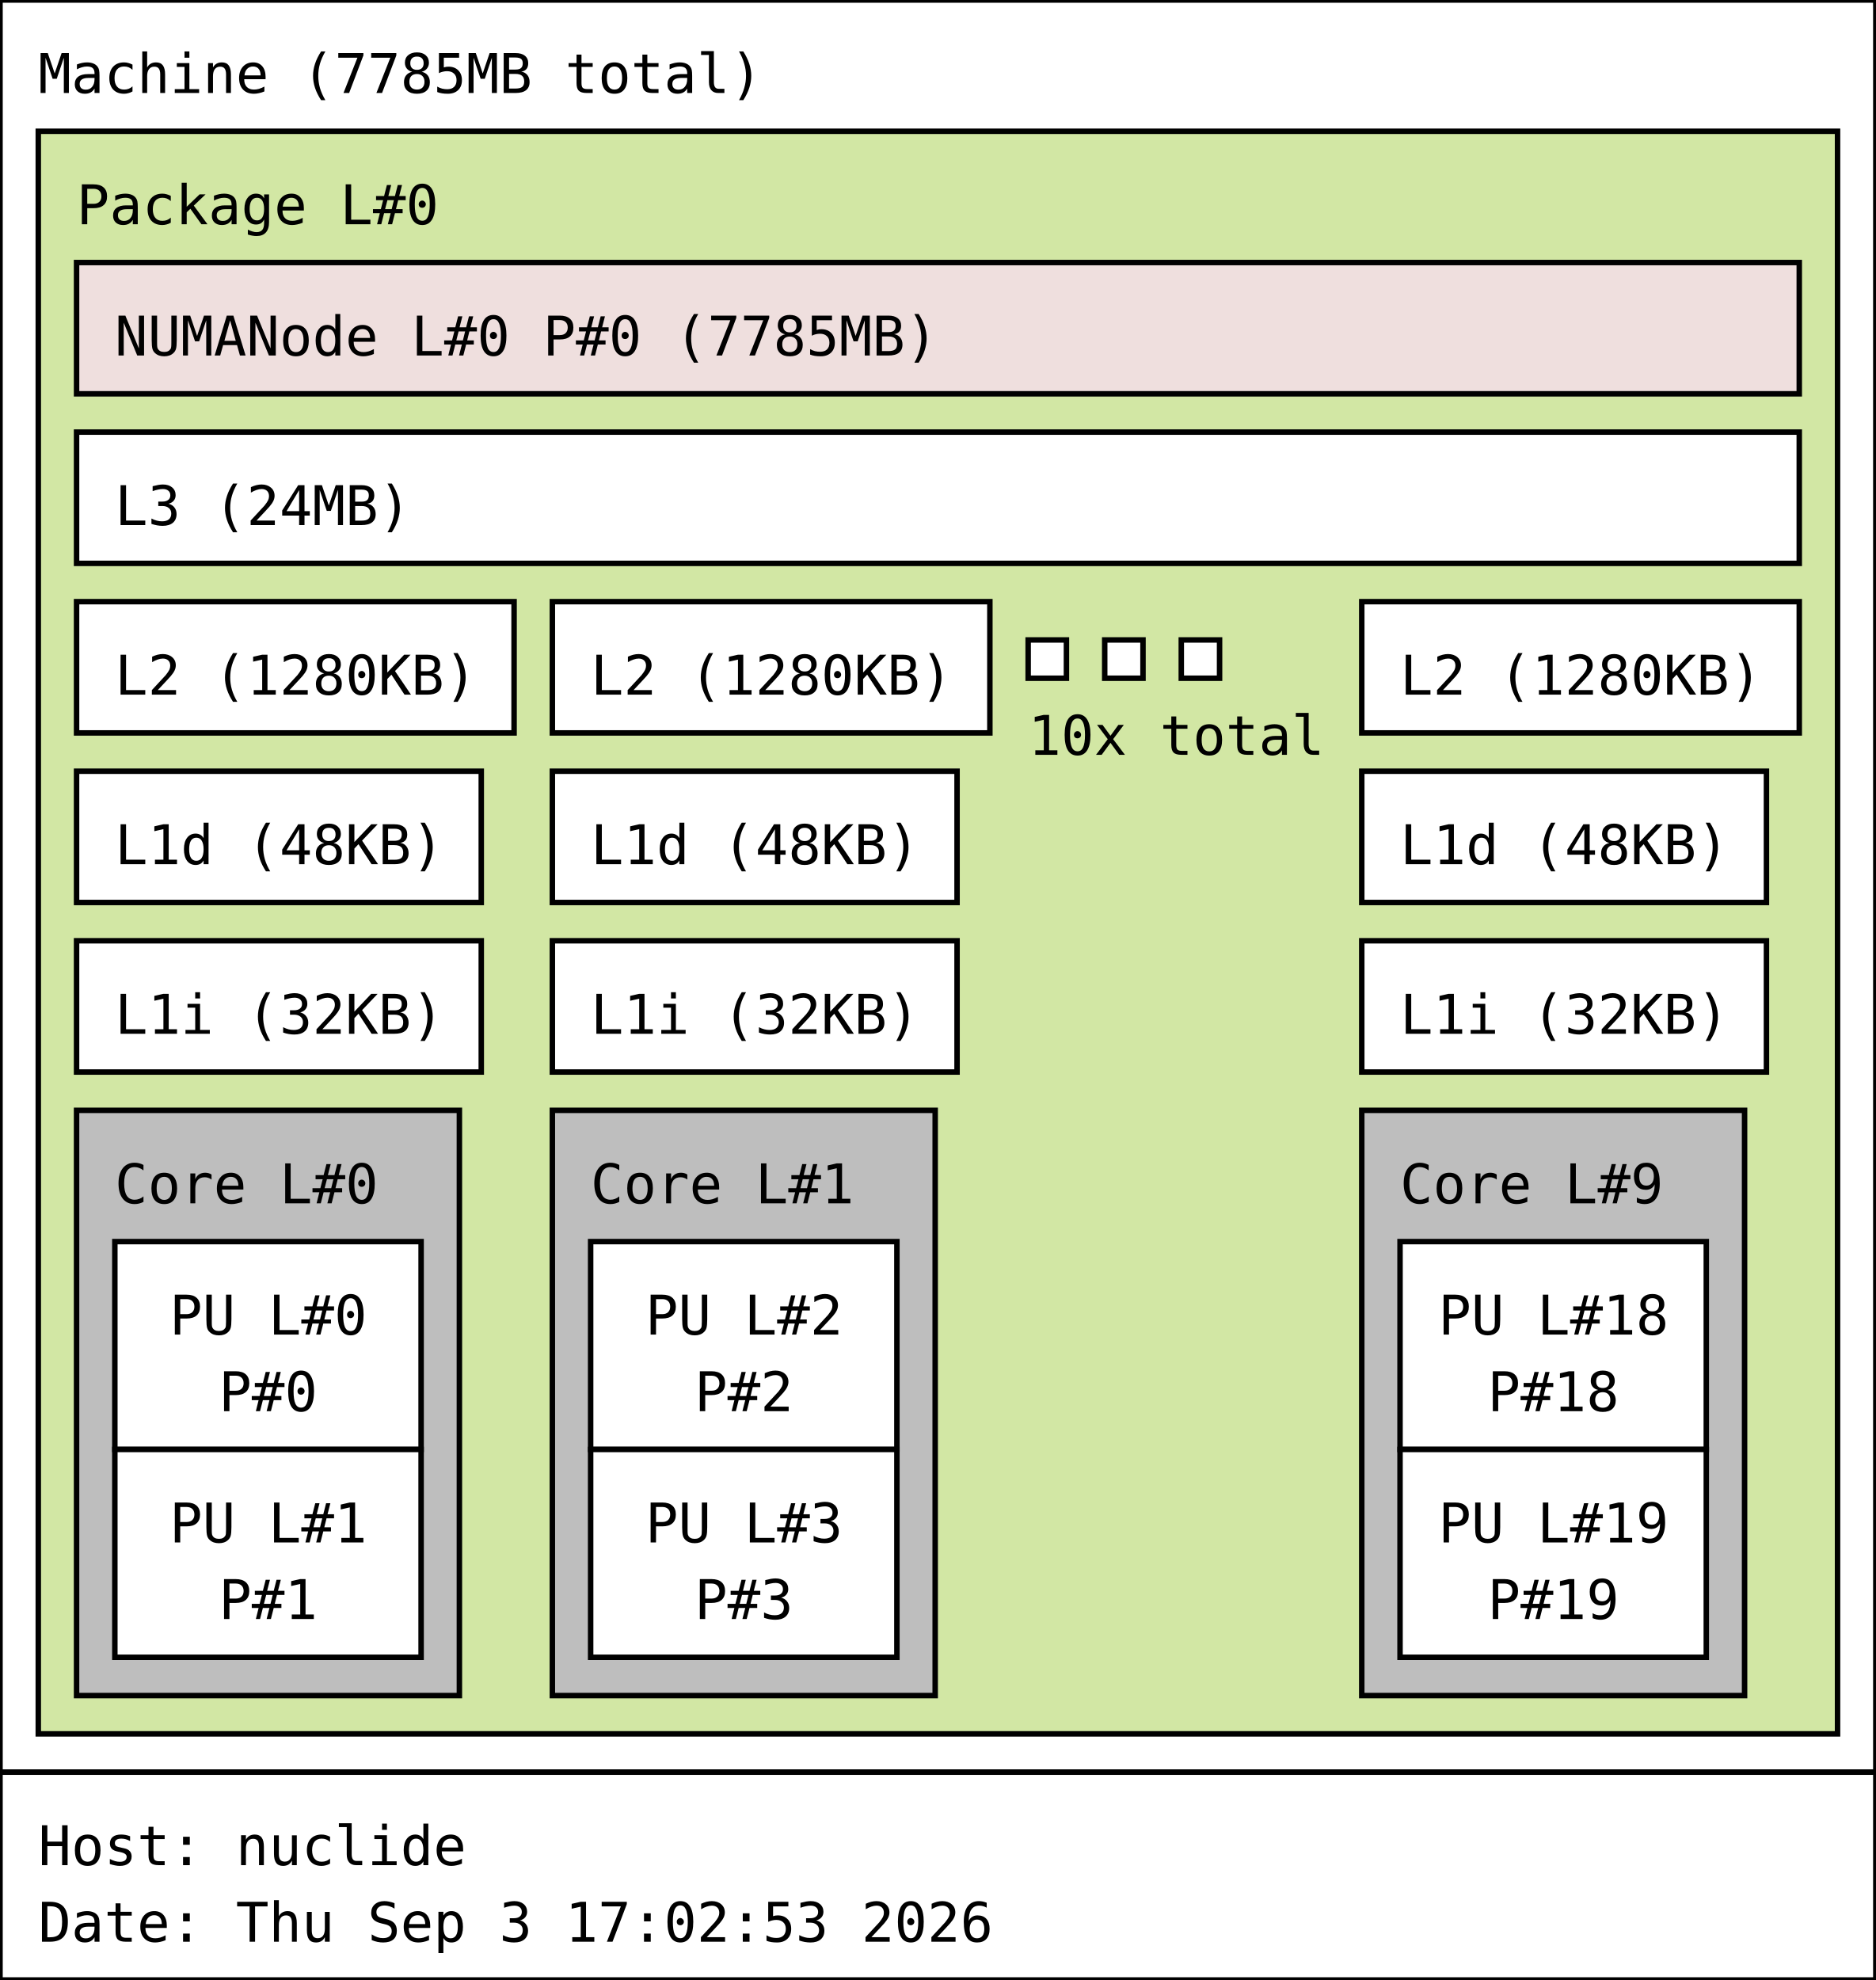
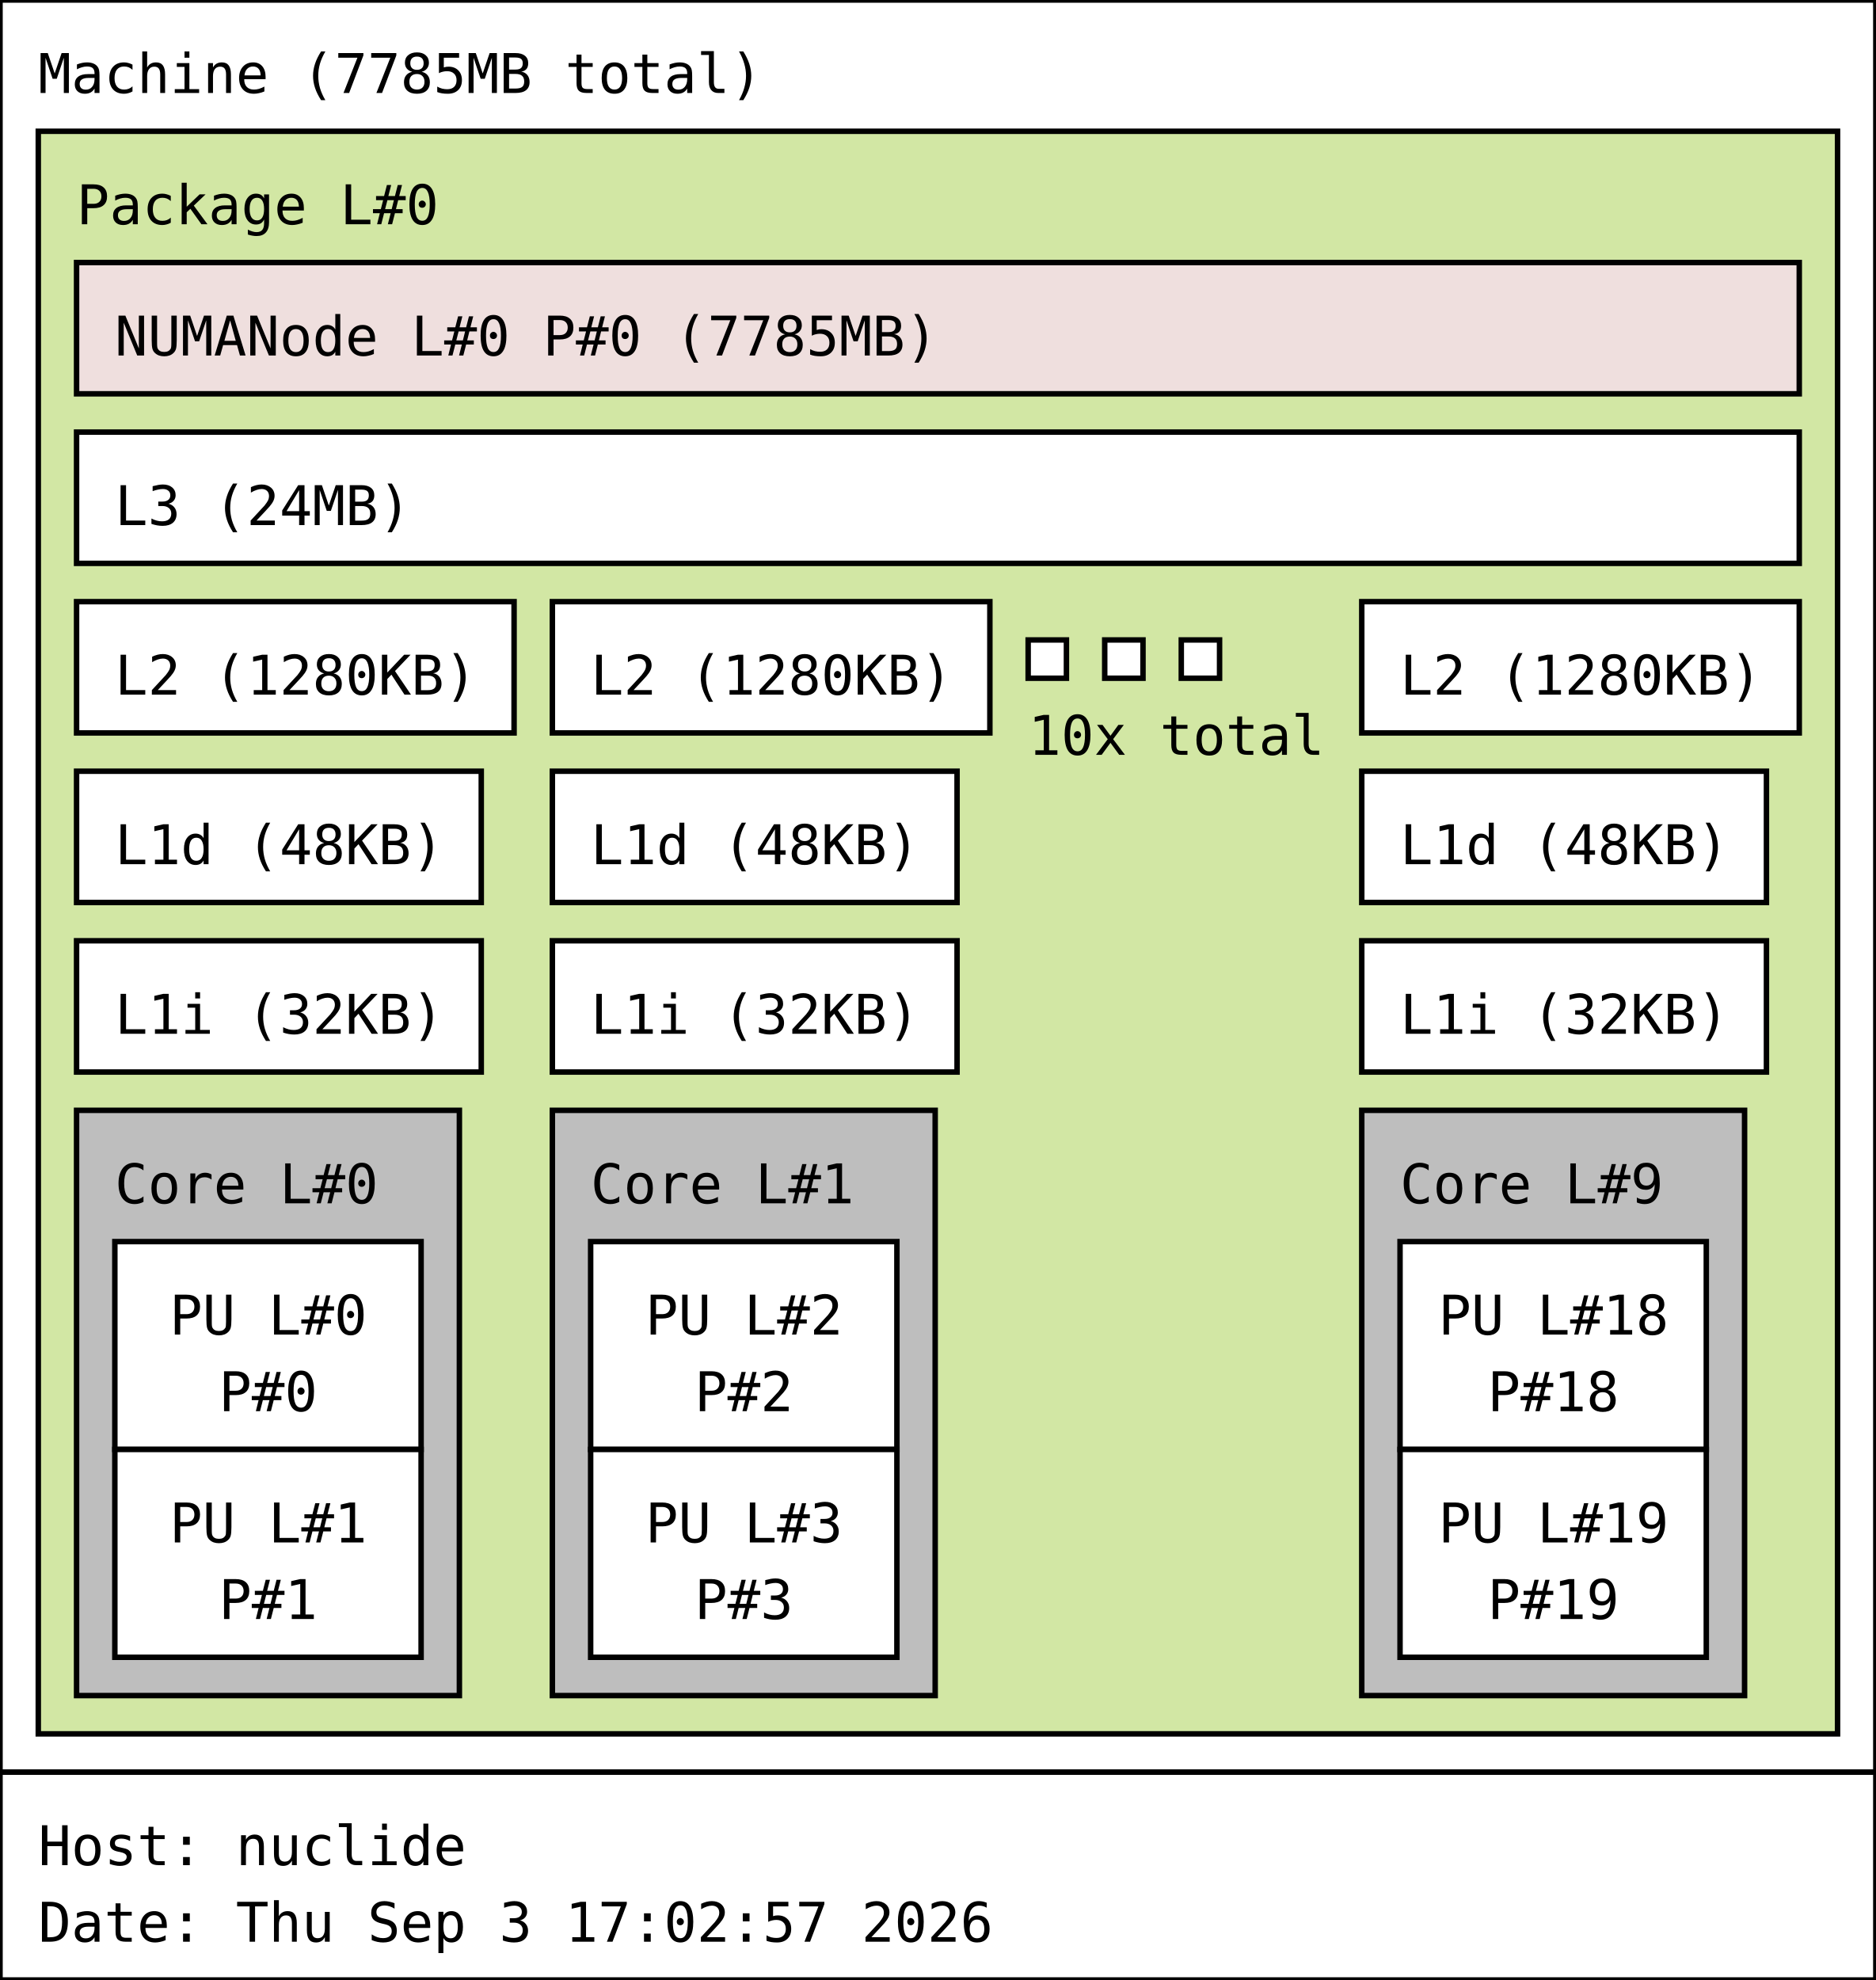
<svg xmlns="http://www.w3.org/2000/svg" width="343px" height="362px" viewBox="0 0 343px 362px" version="1.1">
  <rect id="Machine_0_rect" class="Machine" x="0" y="0" width="343" height="324" fill="rgb(255,255,255)" stroke="rgb(0,0,0)" stroke-width="1" />
  <text id="Machine_0_text" class="Machine" font-family="Monospace" x="7" y="17" fill="rgb(0,0,0)" font-size="10px">Machine (7785MB total)</text>
  <rect id="Package_0_rect" class="Package" x="7" y="24" width="329" height="293" fill="rgb(210,231,164)" stroke="rgb(0,0,0)" stroke-width="1" />
  <text id="Package_0_text" class="Package" font-family="Monospace" x="14" y="41" fill="rgb(0,0,0)" font-size="10px">Package L#0</text>
  <rect id="L3_0_rect" class="L3" x="14" y="79" width="315" height="24" fill="rgb(255,255,255)" stroke="rgb(0,0,0)" stroke-width="1" />
  <text id="L3_0_text" class="L3" font-family="Monospace" x="21" y="96" fill="rgb(0,0,0)" font-size="10px">L3 (24MB)</text>
  <rect id="L2_0_rect" class="L2" x="14" y="110" width="80" height="24" fill="rgb(255,255,255)" stroke="rgb(0,0,0)" stroke-width="1" />
  <text id="L2_0_text" class="L2" font-family="Monospace" x="21" y="127" fill="rgb(0,0,0)" font-size="10px">L2 (1280KB)</text>
  <rect id="L1d_0_rect" class="L1d" x="14" y="141" width="74" height="24" fill="rgb(255,255,255)" stroke="rgb(0,0,0)" stroke-width="1" />
  <text id="L1d_0_text" class="L1d" font-family="Monospace" x="21" y="158" fill="rgb(0,0,0)" font-size="10px">L1d (48KB)</text>
  <rect id="L1i_0_rect" class="L1i" x="14" y="172" width="74" height="24" fill="rgb(255,255,255)" stroke="rgb(0,0,0)" stroke-width="1" />
  <text id="L1i_0_text" class="L1i" font-family="Monospace" x="21" y="189" fill="rgb(0,0,0)" font-size="10px">L1i (32KB)</text>
  <rect id="Core_0_rect" class="Core" x="14" y="203" width="70" height="107" fill="rgb(190,190,190)" stroke="rgb(0,0,0)" stroke-width="1" />
  <text id="Core_0_text" class="Core" font-family="Monospace" x="21" y="220" fill="rgb(0,0,0)" font-size="10px">Core L#0</text>
  <rect id="PU_0_rect" class="PU" x="21" y="227" width="56" height="38" fill="rgb(255,255,255)" stroke="rgb(0,0,0)" stroke-width="1" />
  <text id="PU_0_text" class="PU" font-family="Monospace" x="31" y="244" fill="rgb(0,0,0)" font-size="10px">PU L#0</text>
  <text id="PU_0_text_1" class="PU" font-family="Monospace" x="40" y="258" fill="rgb(0,0,0)" font-size="10px">P#0</text>
  <rect id="PU_1_rect" class="PU" x="21" y="265" width="56" height="38" fill="rgb(255,255,255)" stroke="rgb(0,0,0)" stroke-width="1" />
  <text id="PU_1_text" class="PU" font-family="Monospace" x="31" y="282" fill="rgb(0,0,0)" font-size="10px">PU L#1</text>
  <text id="PU_1_text_1" class="PU" font-family="Monospace" x="40" y="296" fill="rgb(0,0,0)" font-size="10px">P#1</text>
  <rect id="L2_1_rect" class="L2" x="101" y="110" width="80" height="24" fill="rgb(255,255,255)" stroke="rgb(0,0,0)" stroke-width="1" />
  <text id="L2_1_text" class="L2" font-family="Monospace" x="108" y="127" fill="rgb(0,0,0)" font-size="10px">L2 (1280KB)</text>
  <rect id="L1d_1_rect" class="L1d" x="101" y="141" width="74" height="24" fill="rgb(255,255,255)" stroke="rgb(0,0,0)" stroke-width="1" />
  <text id="L1d_1_text" class="L1d" font-family="Monospace" x="108" y="158" fill="rgb(0,0,0)" font-size="10px">L1d (48KB)</text>
  <rect id="L1i_1_rect" class="L1i" x="101" y="172" width="74" height="24" fill="rgb(255,255,255)" stroke="rgb(0,0,0)" stroke-width="1" />
  <text id="L1i_1_text" class="L1i" font-family="Monospace" x="108" y="189" fill="rgb(0,0,0)" font-size="10px">L1i (32KB)</text>
  <rect id="Core_1_rect" class="Core" x="101" y="203" width="70" height="107" fill="rgb(190,190,190)" stroke="rgb(0,0,0)" stroke-width="1" />
  <text id="Core_1_text" class="Core" font-family="Monospace" x="108" y="220" fill="rgb(0,0,0)" font-size="10px">Core L#1</text>
  <rect id="PU_2_rect" class="PU" x="108" y="227" width="56" height="38" fill="rgb(255,255,255)" stroke="rgb(0,0,0)" stroke-width="1" />
  <text id="PU_2_text" class="PU" font-family="Monospace" x="118" y="244" fill="rgb(0,0,0)" font-size="10px">PU L#2</text>
  <text id="PU_2_text_1" class="PU" font-family="Monospace" x="127" y="258" fill="rgb(0,0,0)" font-size="10px">P#2</text>
  <rect id="PU_3_rect" class="PU" x="108" y="265" width="56" height="38" fill="rgb(255,255,255)" stroke="rgb(0,0,0)" stroke-width="1" />
  <text id="PU_3_text" class="PU" font-family="Monospace" x="118" y="282" fill="rgb(0,0,0)" font-size="10px">PU L#3</text>
  <text id="PU_3_text_1" class="PU" font-family="Monospace" x="127" y="296" fill="rgb(0,0,0)" font-size="10px">P#3</text>
  <rect id="L2_2_rect" class="L2" x="188" y="117" width="7" height="7" fill="rgb(255,255,255)" stroke="rgb(0,0,0)" stroke-width="1" />
  <rect id="L2_2_rect" class="L2" x="202" y="117" width="7" height="7" fill="rgb(255,255,255)" stroke="rgb(0,0,0)" stroke-width="1" />
  <rect id="L2_2_rect" class="L2" x="216" y="117" width="7" height="7" fill="rgb(255,255,255)" stroke="rgb(0,0,0)" stroke-width="1" />
  <text id="L2_2_text" class="L2" font-family="Monospace" x="188" y="138" fill="rgb(0,0,0)" font-size="10px">10x total</text>
  <rect id="L2_9_rect" class="L2" x="249" y="110" width="80" height="24" fill="rgb(255,255,255)" stroke="rgb(0,0,0)" stroke-width="1" />
  <text id="L2_9_text" class="L2" font-family="Monospace" x="256" y="127" fill="rgb(0,0,0)" font-size="10px">L2 (1280KB)</text>
  <rect id="L1d_9_rect" class="L1d" x="249" y="141" width="74" height="24" fill="rgb(255,255,255)" stroke="rgb(0,0,0)" stroke-width="1" />
  <text id="L1d_9_text" class="L1d" font-family="Monospace" x="256" y="158" fill="rgb(0,0,0)" font-size="10px">L1d (48KB)</text>
  <rect id="L1i_9_rect" class="L1i" x="249" y="172" width="74" height="24" fill="rgb(255,255,255)" stroke="rgb(0,0,0)" stroke-width="1" />
  <text id="L1i_9_text" class="L1i" font-family="Monospace" x="256" y="189" fill="rgb(0,0,0)" font-size="10px">L1i (32KB)</text>
  <rect id="Core_9_rect" class="Core" x="249" y="203" width="70" height="107" fill="rgb(190,190,190)" stroke="rgb(0,0,0)" stroke-width="1" />
  <text id="Core_9_text" class="Core" font-family="Monospace" x="256" y="220" fill="rgb(0,0,0)" font-size="10px">Core L#9</text>
  <rect id="PU_18_rect" class="PU" x="256" y="227" width="56" height="38" fill="rgb(255,255,255)" stroke="rgb(0,0,0)" stroke-width="1" />
  <text id="PU_18_text" class="PU" font-family="Monospace" x="263" y="244" fill="rgb(0,0,0)" font-size="10px">PU L#18</text>
  <text id="PU_18_text_1" class="PU" font-family="Monospace" x="272" y="258" fill="rgb(0,0,0)" font-size="10px">P#18</text>
  <rect id="PU_19_rect" class="PU" x="256" y="265" width="56" height="38" fill="rgb(255,255,255)" stroke="rgb(0,0,0)" stroke-width="1" />
  <text id="PU_19_text" class="PU" font-family="Monospace" x="263" y="282" fill="rgb(0,0,0)" font-size="10px">PU L#19</text>
  <text id="PU_19_text_1" class="PU" font-family="Monospace" x="272" y="296" fill="rgb(0,0,0)" font-size="10px">P#19</text>
  <rect id="NUMANode_0_rect" class="NUMANode" x="14" y="48" width="315" height="24" fill="rgb(239,223,222)" stroke="rgb(0,0,0)" stroke-width="1" />
  <text id="NUMANode_0_text" class="NUMANode" font-family="Monospace" x="21" y="65" fill="rgb(0,0,0)" font-size="10px">NUMANode L#0 P#0 (7785MB)</text>
  <rect id="anon_rect" x="0" y="324" width="343" height="38" fill="rgb(255,255,255)" stroke="rgb(0,0,0)" stroke-width="1" />
  <text id="anon_text" font-family="Monospace" x="7" y="341" fill="rgb(0,0,0)" font-size="10px">Host: nuclide</text>
-   <text id="anon_text_1" font-family="Monospace" x="7" y="355" fill="rgb(0,0,0)" font-size="10px">Date: Thu Sep  3 17:02:53 2026</text>
+   <text id="anon_text_1" font-family="Monospace" x="7" y="355" fill="rgb(0,0,0)" font-size="10px">Date: Thu Sep  3 17:02:57 2026</text>
</svg>
